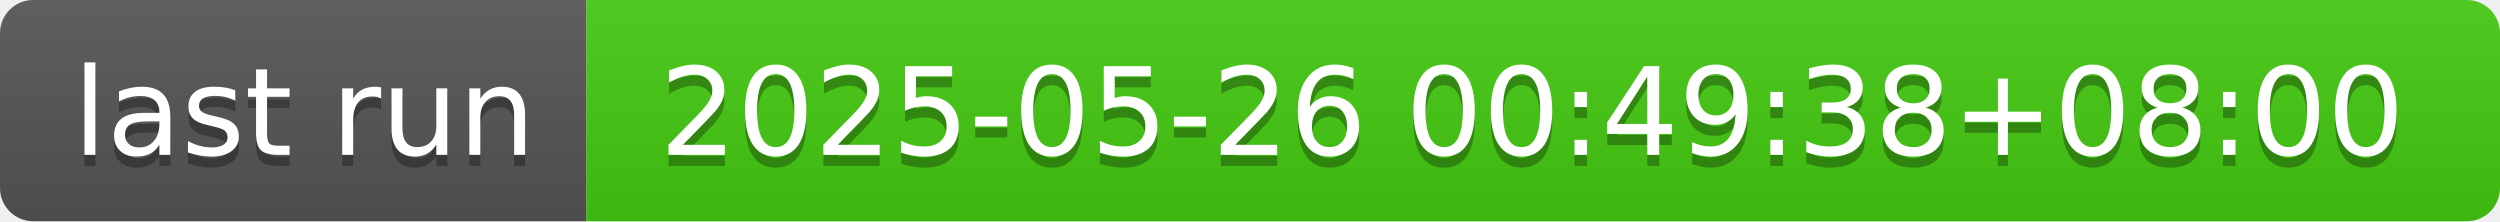
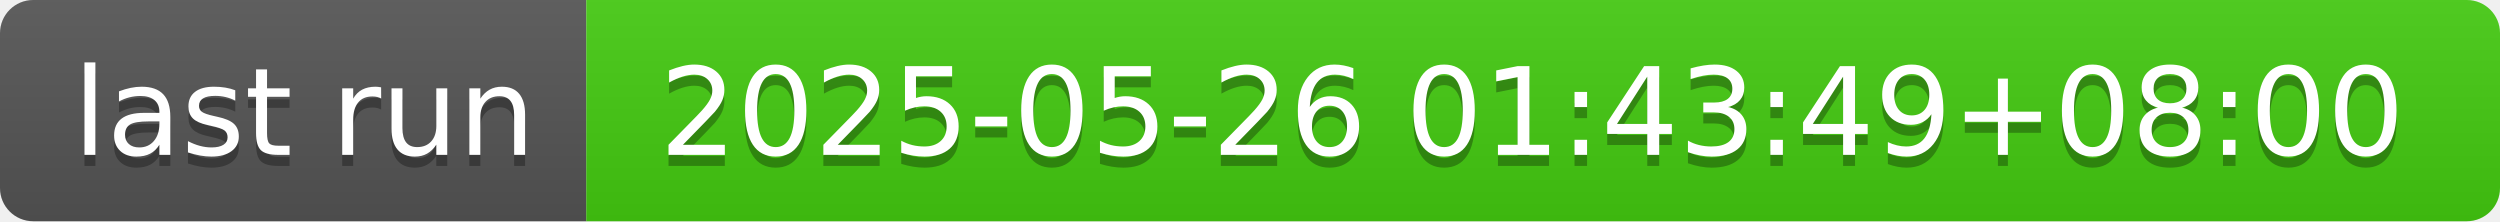
- <svg xmlns="http://www.w3.org/2000/svg" width="226" height="20" role="img" aria-label="last run: 2025-05-26 00:49:38+08:00">
+ <svg xmlns="http://www.w3.org/2000/svg" width="226" height="20" role="img" aria-label="last run: 2025-05-26 01:43:49+08:00">
  <linearGradient id="s" x2="0" y2="100%">
    <stop offset="0" stop-color="#bbb" stop-opacity=".1" />
    <stop offset="1" stop-opacity=".1" />
  </linearGradient>
  <clipPath id="r">
    <rect width="226" height="20" rx="3" fill="#fff" />
  </clipPath>
  <g clip-path="url(#r)">
    <rect width="53" height="20" fill="#555" />
    <rect x="53" width="173" height="20" fill="#4c1" />
    <rect width="226" height="20" fill="url(#s)" />
  </g>
  <g fill="#fff" text-anchor="middle" font-family="Verdana,Geneva,DejaVu Sans,sans-serif" text-rendering="geometricPrecision" font-size="110">
    <text aria-hidden="true" x="275" y="150" fill="#010101" fill-opacity=".3" transform="scale(.1)" textLength="430">last run</text>
    <text x="275" y="140" transform="scale(.1)" fill="#fff" textLength="430">last run</text>
-     <text aria-hidden="true" x="1385" y="150" fill="#010101" fill-opacity=".3" transform="scale(.1)" textLength="1630">2025-05-26 00:49:38+08:00</text>
-     <text x="1385" y="140" transform="scale(.1)" fill="#fff" textLength="1630">2025-05-26 00:49:38+08:00</text>
+     <text aria-hidden="true" x="1385" y="150" fill="#010101" fill-opacity=".3" transform="scale(.1)" textLength="1630">2025-05-26 01:43:49+08:00</text>
+     <text x="1385" y="140" transform="scale(.1)" fill="#fff" textLength="1630">2025-05-26 01:43:49+08:00</text>
  </g>
</svg>
